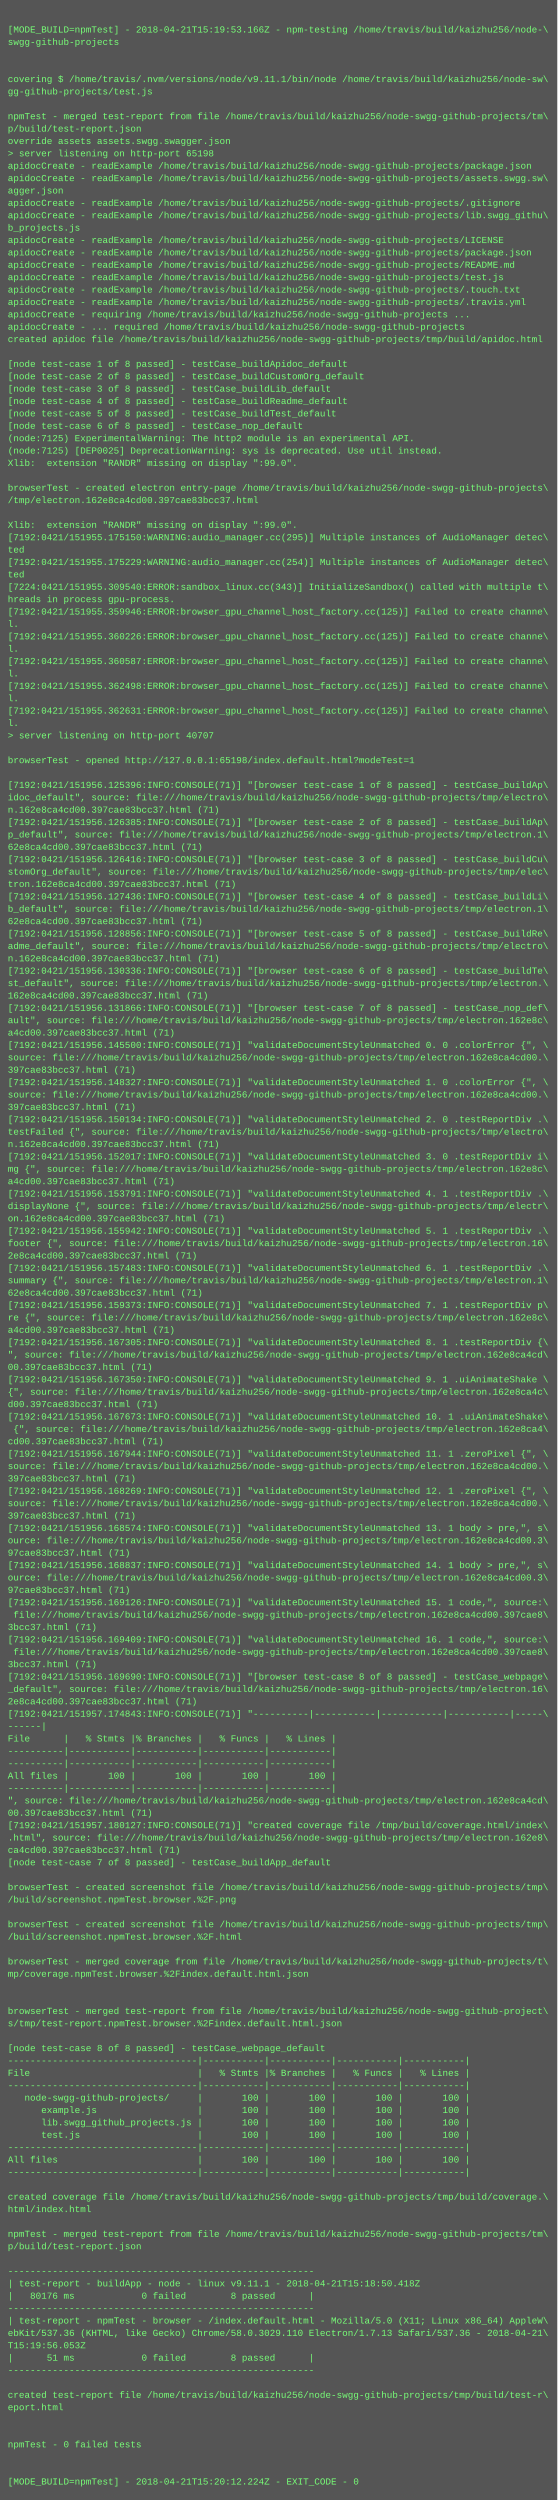
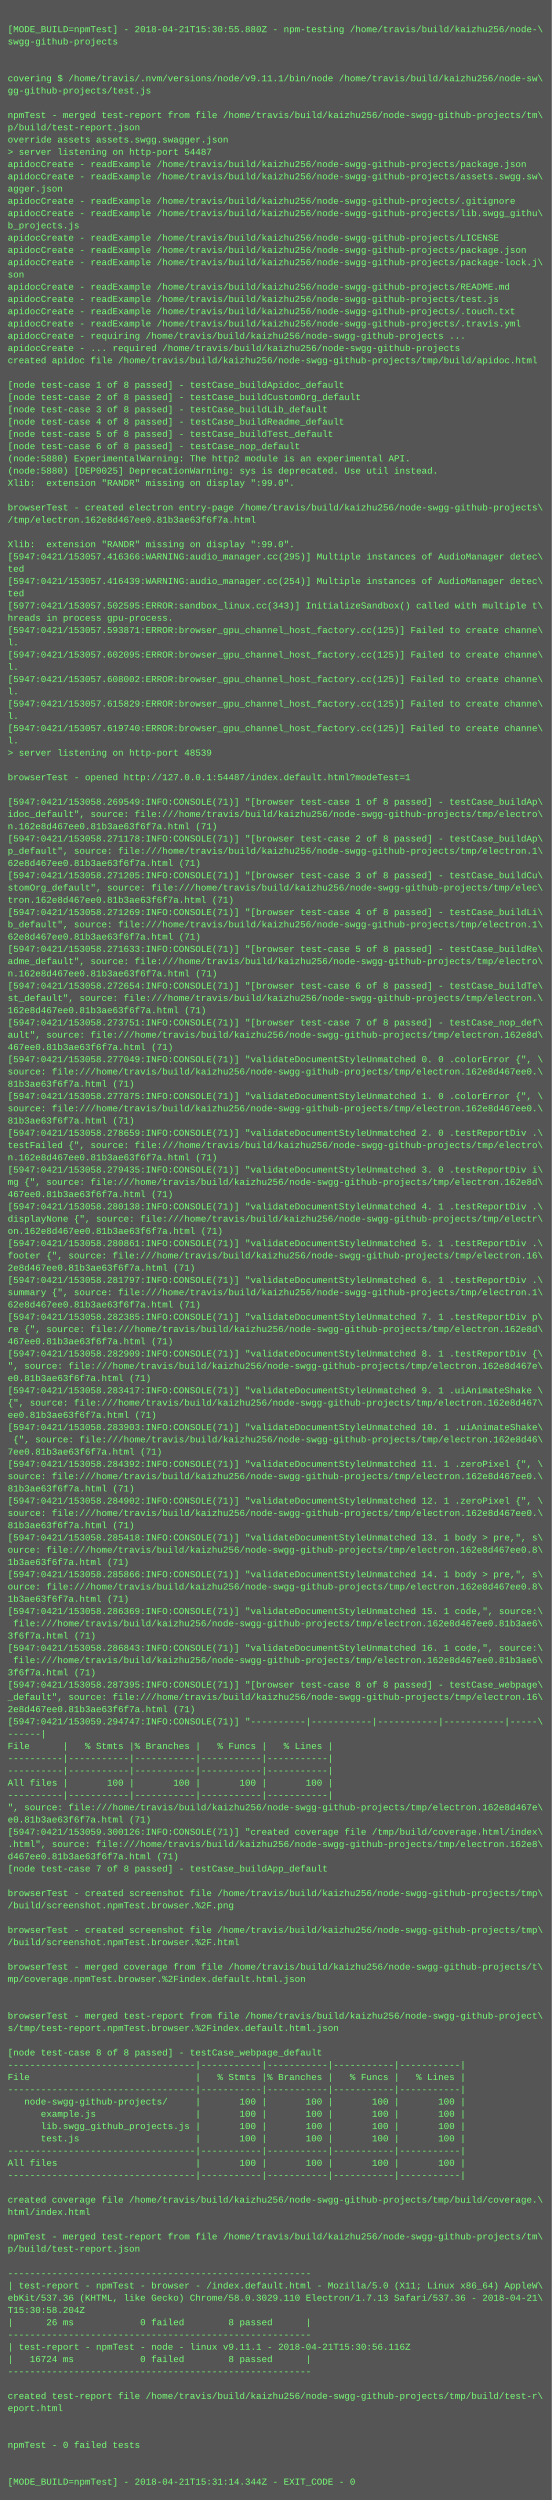
- <svg xmlns="http://www.w3.org/2000/svg" height="3230" width="720">
-   <rect height="3230" fill="#555" width="720" />
+ <svg xmlns="http://www.w3.org/2000/svg" height="3262" width="720">
+   <rect height="3262" fill="#555" width="720" />
  <text fill="#7f7" font-family="Courier New" font-size="12" xml:space="preserve">
    <tspan x="10" y="26" />
-     <tspan x="10" y="42">[MODE_BUILD=npmTest] - 2018-04-21T15:19:53.166Z - npm-testing /home/travis/build/kaizhu256/node-\</tspan>
+     <tspan x="10" y="42">[MODE_BUILD=npmTest] - 2018-04-21T15:30:55.880Z - npm-testing /home/travis/build/kaizhu256/node-\</tspan>
    <tspan x="10" y="58">swgg-github-projects</tspan>
    <tspan x="10" y="74" />
    <tspan x="10" y="90" />
    <tspan x="10" y="106">covering $ /home/travis/.nvm/versions/node/v9.11.1/bin/node /home/travis/build/kaizhu256/node-sw\</tspan>
    <tspan x="10" y="122">gg-github-projects/test.js</tspan>
    <tspan x="10" y="138" />
    <tspan x="10" y="154">npmTest - merged test-report from file /home/travis/build/kaizhu256/node-swgg-github-projects/tm\</tspan>
    <tspan x="10" y="170">p/build/test-report.json</tspan>
    <tspan x="10" y="186">override assets assets.swgg.swagger.json</tspan>
-     <tspan x="10" y="202">&gt; server listening on http-port 65198</tspan>
+     <tspan x="10" y="202">&gt; server listening on http-port 54487</tspan>
    <tspan x="10" y="218">apidocCreate - readExample /home/travis/build/kaizhu256/node-swgg-github-projects/package.json</tspan>
    <tspan x="10" y="234">apidocCreate - readExample /home/travis/build/kaizhu256/node-swgg-github-projects/assets.swgg.sw\</tspan>
    <tspan x="10" y="250">agger.json</tspan>
    <tspan x="10" y="266">apidocCreate - readExample /home/travis/build/kaizhu256/node-swgg-github-projects/.gitignore</tspan>
    <tspan x="10" y="282">apidocCreate - readExample /home/travis/build/kaizhu256/node-swgg-github-projects/lib.swgg_githu\</tspan>
    <tspan x="10" y="298">b_projects.js</tspan>
    <tspan x="10" y="314">apidocCreate - readExample /home/travis/build/kaizhu256/node-swgg-github-projects/LICENSE</tspan>
    <tspan x="10" y="330">apidocCreate - readExample /home/travis/build/kaizhu256/node-swgg-github-projects/package.json</tspan>
-     <tspan x="10" y="346">apidocCreate - readExample /home/travis/build/kaizhu256/node-swgg-github-projects/README.md</tspan>
-     <tspan x="10" y="362">apidocCreate - readExample /home/travis/build/kaizhu256/node-swgg-github-projects/test.js</tspan>
-     <tspan x="10" y="378">apidocCreate - readExample /home/travis/build/kaizhu256/node-swgg-github-projects/.touch.txt</tspan>
-     <tspan x="10" y="394">apidocCreate - readExample /home/travis/build/kaizhu256/node-swgg-github-projects/.travis.yml</tspan>
-     <tspan x="10" y="410">apidocCreate - requiring /home/travis/build/kaizhu256/node-swgg-github-projects ...</tspan>
-     <tspan x="10" y="426">apidocCreate - ... required /home/travis/build/kaizhu256/node-swgg-github-projects</tspan>
-     <tspan x="10" y="442">created apidoc file /home/travis/build/kaizhu256/node-swgg-github-projects/tmp/build/apidoc.html</tspan>
-     <tspan x="10" y="458" />
-     <tspan x="10" y="474">[node test-case 1 of 8 passed] - testCase_buildApidoc_default</tspan>
-     <tspan x="10" y="490">[node test-case 2 of 8 passed] - testCase_buildCustomOrg_default</tspan>
-     <tspan x="10" y="506">[node test-case 3 of 8 passed] - testCase_buildLib_default</tspan>
-     <tspan x="10" y="522">[node test-case 4 of 8 passed] - testCase_buildReadme_default</tspan>
-     <tspan x="10" y="538">[node test-case 5 of 8 passed] - testCase_buildTest_default</tspan>
-     <tspan x="10" y="554">[node test-case 6 of 8 passed] - testCase_nop_default</tspan>
-     <tspan x="10" y="570">(node:7125) ExperimentalWarning: The http2 module is an experimental API.</tspan>
-     <tspan x="10" y="586">(node:7125) [DEP0025] DeprecationWarning: sys is deprecated. Use util instead.</tspan>
-     <tspan x="10" y="602">Xlib:  extension "RANDR" missing on display ":99.0".</tspan>
-     <tspan x="10" y="618" />
-     <tspan x="10" y="634">browserTest - created electron entry-page /home/travis/build/kaizhu256/node-swgg-github-projects\</tspan>
-     <tspan x="10" y="650">/tmp/electron.162e8ca4cd00.397cae83bcc37.html</tspan>
-     <tspan x="10" y="666" />
-     <tspan x="10" y="682">Xlib:  extension "RANDR" missing on display ":99.0".</tspan>
-     <tspan x="10" y="698">[7192:0421/151955.175150:WARNING:audio_manager.cc(295)] Multiple instances of AudioManager detec\</tspan>
-     <tspan x="10" y="714">ted</tspan>
-     <tspan x="10" y="730">[7192:0421/151955.175229:WARNING:audio_manager.cc(254)] Multiple instances of AudioManager detec\</tspan>
+     <tspan x="10" y="346">apidocCreate - readExample /home/travis/build/kaizhu256/node-swgg-github-projects/package-lock.j\</tspan>
+     <tspan x="10" y="362">son</tspan>
+     <tspan x="10" y="378">apidocCreate - readExample /home/travis/build/kaizhu256/node-swgg-github-projects/README.md</tspan>
+     <tspan x="10" y="394">apidocCreate - readExample /home/travis/build/kaizhu256/node-swgg-github-projects/test.js</tspan>
+     <tspan x="10" y="410">apidocCreate - readExample /home/travis/build/kaizhu256/node-swgg-github-projects/.touch.txt</tspan>
+     <tspan x="10" y="426">apidocCreate - readExample /home/travis/build/kaizhu256/node-swgg-github-projects/.travis.yml</tspan>
+     <tspan x="10" y="442">apidocCreate - requiring /home/travis/build/kaizhu256/node-swgg-github-projects ...</tspan>
+     <tspan x="10" y="458">apidocCreate - ... required /home/travis/build/kaizhu256/node-swgg-github-projects</tspan>
+     <tspan x="10" y="474">created apidoc file /home/travis/build/kaizhu256/node-swgg-github-projects/tmp/build/apidoc.html</tspan>
+     <tspan x="10" y="490" />
+     <tspan x="10" y="506">[node test-case 1 of 8 passed] - testCase_buildApidoc_default</tspan>
+     <tspan x="10" y="522">[node test-case 2 of 8 passed] - testCase_buildCustomOrg_default</tspan>
+     <tspan x="10" y="538">[node test-case 3 of 8 passed] - testCase_buildLib_default</tspan>
+     <tspan x="10" y="554">[node test-case 4 of 8 passed] - testCase_buildReadme_default</tspan>
+     <tspan x="10" y="570">[node test-case 5 of 8 passed] - testCase_buildTest_default</tspan>
+     <tspan x="10" y="586">[node test-case 6 of 8 passed] - testCase_nop_default</tspan>
+     <tspan x="10" y="602">(node:5880) ExperimentalWarning: The http2 module is an experimental API.</tspan>
+     <tspan x="10" y="618">(node:5880) [DEP0025] DeprecationWarning: sys is deprecated. Use util instead.</tspan>
+     <tspan x="10" y="634">Xlib:  extension "RANDR" missing on display ":99.0".</tspan>
+     <tspan x="10" y="650" />
+     <tspan x="10" y="666">browserTest - created electron entry-page /home/travis/build/kaizhu256/node-swgg-github-projects\</tspan>
+     <tspan x="10" y="682">/tmp/electron.162e8d467ee0.81b3ae63f6f7a.html</tspan>
+     <tspan x="10" y="698" />
+     <tspan x="10" y="714">Xlib:  extension "RANDR" missing on display ":99.0".</tspan>
+     <tspan x="10" y="730">[5947:0421/153057.416366:WARNING:audio_manager.cc(295)] Multiple instances of AudioManager detec\</tspan>
    <tspan x="10" y="746">ted</tspan>
-     <tspan x="10" y="762">[7224:0421/151955.309540:ERROR:sandbox_linux.cc(343)] InitializeSandbox() called with multiple t\</tspan>
-     <tspan x="10" y="778">hreads in process gpu-process. </tspan>
-     <tspan x="10" y="794">[7192:0421/151955.359946:ERROR:browser_gpu_channel_host_factory.cc(125)] Failed to create channe\</tspan>
-     <tspan x="10" y="810">l.</tspan>
-     <tspan x="10" y="826">[7192:0421/151955.360226:ERROR:browser_gpu_channel_host_factory.cc(125)] Failed to create channe\</tspan>
+     <tspan x="10" y="762">[5947:0421/153057.416439:WARNING:audio_manager.cc(254)] Multiple instances of AudioManager detec\</tspan>
+     <tspan x="10" y="778">ted</tspan>
+     <tspan x="10" y="794">[5977:0421/153057.502595:ERROR:sandbox_linux.cc(343)] InitializeSandbox() called with multiple t\</tspan>
+     <tspan x="10" y="810">hreads in process gpu-process. </tspan>
+     <tspan x="10" y="826">[5947:0421/153057.593871:ERROR:browser_gpu_channel_host_factory.cc(125)] Failed to create channe\</tspan>
    <tspan x="10" y="842">l.</tspan>
-     <tspan x="10" y="858">[7192:0421/151955.360587:ERROR:browser_gpu_channel_host_factory.cc(125)] Failed to create channe\</tspan>
+     <tspan x="10" y="858">[5947:0421/153057.602095:ERROR:browser_gpu_channel_host_factory.cc(125)] Failed to create channe\</tspan>
    <tspan x="10" y="874">l.</tspan>
-     <tspan x="10" y="890">[7192:0421/151955.362498:ERROR:browser_gpu_channel_host_factory.cc(125)] Failed to create channe\</tspan>
+     <tspan x="10" y="890">[5947:0421/153057.608002:ERROR:browser_gpu_channel_host_factory.cc(125)] Failed to create channe\</tspan>
    <tspan x="10" y="906">l.</tspan>
-     <tspan x="10" y="922">[7192:0421/151955.362631:ERROR:browser_gpu_channel_host_factory.cc(125)] Failed to create channe\</tspan>
+     <tspan x="10" y="922">[5947:0421/153057.615829:ERROR:browser_gpu_channel_host_factory.cc(125)] Failed to create channe\</tspan>
    <tspan x="10" y="938">l.</tspan>
-     <tspan x="10" y="954">&gt; server listening on http-port 40707</tspan>
-     <tspan x="10" y="970" />
-     <tspan x="10" y="986">browserTest - opened http://127.0.0.1:65198/index.default.html?modeTest=1</tspan>
+     <tspan x="10" y="954">[5947:0421/153057.619740:ERROR:browser_gpu_channel_host_factory.cc(125)] Failed to create channe\</tspan>
+     <tspan x="10" y="970">l.</tspan>
+     <tspan x="10" y="986">&gt; server listening on http-port 48539</tspan>
    <tspan x="10" y="1002" />
-     <tspan x="10" y="1018">[7192:0421/151956.125396:INFO:CONSOLE(71)] "[browser test-case 1 of 8 passed] - testCase_buildAp\</tspan>
-     <tspan x="10" y="1034">idoc_default", source: file:///home/travis/build/kaizhu256/node-swgg-github-projects/tmp/electro\</tspan>
-     <tspan x="10" y="1050">n.162e8ca4cd00.397cae83bcc37.html (71)</tspan>
-     <tspan x="10" y="1066">[7192:0421/151956.126385:INFO:CONSOLE(71)] "[browser test-case 2 of 8 passed] - testCase_buildAp\</tspan>
-     <tspan x="10" y="1082">p_default", source: file:///home/travis/build/kaizhu256/node-swgg-github-projects/tmp/electron.1\</tspan>
-     <tspan x="10" y="1098">62e8ca4cd00.397cae83bcc37.html (71)</tspan>
-     <tspan x="10" y="1114">[7192:0421/151956.126416:INFO:CONSOLE(71)] "[browser test-case 3 of 8 passed] - testCase_buildCu\</tspan>
-     <tspan x="10" y="1130">stomOrg_default", source: file:///home/travis/build/kaizhu256/node-swgg-github-projects/tmp/elec\</tspan>
-     <tspan x="10" y="1146">tron.162e8ca4cd00.397cae83bcc37.html (71)</tspan>
-     <tspan x="10" y="1162">[7192:0421/151956.127436:INFO:CONSOLE(71)] "[browser test-case 4 of 8 passed] - testCase_buildLi\</tspan>
-     <tspan x="10" y="1178">b_default", source: file:///home/travis/build/kaizhu256/node-swgg-github-projects/tmp/electron.1\</tspan>
-     <tspan x="10" y="1194">62e8ca4cd00.397cae83bcc37.html (71)</tspan>
-     <tspan x="10" y="1210">[7192:0421/151956.128856:INFO:CONSOLE(71)] "[browser test-case 5 of 8 passed] - testCase_buildRe\</tspan>
-     <tspan x="10" y="1226">adme_default", source: file:///home/travis/build/kaizhu256/node-swgg-github-projects/tmp/electro\</tspan>
-     <tspan x="10" y="1242">n.162e8ca4cd00.397cae83bcc37.html (71)</tspan>
-     <tspan x="10" y="1258">[7192:0421/151956.130336:INFO:CONSOLE(71)] "[browser test-case 6 of 8 passed] - testCase_buildTe\</tspan>
-     <tspan x="10" y="1274">st_default", source: file:///home/travis/build/kaizhu256/node-swgg-github-projects/tmp/electron.\</tspan>
-     <tspan x="10" y="1290">162e8ca4cd00.397cae83bcc37.html (71)</tspan>
-     <tspan x="10" y="1306">[7192:0421/151956.131866:INFO:CONSOLE(71)] "[browser test-case 7 of 8 passed] - testCase_nop_def\</tspan>
-     <tspan x="10" y="1322">ault", source: file:///home/travis/build/kaizhu256/node-swgg-github-projects/tmp/electron.162e8c\</tspan>
-     <tspan x="10" y="1338">a4cd00.397cae83bcc37.html (71)</tspan>
-     <tspan x="10" y="1354">[7192:0421/151956.145500:INFO:CONSOLE(71)] "validateDocumentStyleUnmatched 0. 0 .colorError {", \</tspan>
-     <tspan x="10" y="1370">source: file:///home/travis/build/kaizhu256/node-swgg-github-projects/tmp/electron.162e8ca4cd00.\</tspan>
-     <tspan x="10" y="1386">397cae83bcc37.html (71)</tspan>
-     <tspan x="10" y="1402">[7192:0421/151956.148327:INFO:CONSOLE(71)] "validateDocumentStyleUnmatched 1. 0 .colorError {", \</tspan>
-     <tspan x="10" y="1418">source: file:///home/travis/build/kaizhu256/node-swgg-github-projects/tmp/electron.162e8ca4cd00.\</tspan>
-     <tspan x="10" y="1434">397cae83bcc37.html (71)</tspan>
-     <tspan x="10" y="1450">[7192:0421/151956.150134:INFO:CONSOLE(71)] "validateDocumentStyleUnmatched 2. 0 .testReportDiv .\</tspan>
-     <tspan x="10" y="1466">testFailed {", source: file:///home/travis/build/kaizhu256/node-swgg-github-projects/tmp/electro\</tspan>
-     <tspan x="10" y="1482">n.162e8ca4cd00.397cae83bcc37.html (71)</tspan>
-     <tspan x="10" y="1498">[7192:0421/151956.152017:INFO:CONSOLE(71)] "validateDocumentStyleUnmatched 3. 0 .testReportDiv i\</tspan>
-     <tspan x="10" y="1514">mg {", source: file:///home/travis/build/kaizhu256/node-swgg-github-projects/tmp/electron.162e8c\</tspan>
-     <tspan x="10" y="1530">a4cd00.397cae83bcc37.html (71)</tspan>
-     <tspan x="10" y="1546">[7192:0421/151956.153791:INFO:CONSOLE(71)] "validateDocumentStyleUnmatched 4. 1 .testReportDiv .\</tspan>
-     <tspan x="10" y="1562">displayNone {", source: file:///home/travis/build/kaizhu256/node-swgg-github-projects/tmp/electr\</tspan>
-     <tspan x="10" y="1578">on.162e8ca4cd00.397cae83bcc37.html (71)</tspan>
-     <tspan x="10" y="1594">[7192:0421/151956.155942:INFO:CONSOLE(71)] "validateDocumentStyleUnmatched 5. 1 .testReportDiv .\</tspan>
-     <tspan x="10" y="1610">footer {", source: file:///home/travis/build/kaizhu256/node-swgg-github-projects/tmp/electron.16\</tspan>
-     <tspan x="10" y="1626">2e8ca4cd00.397cae83bcc37.html (71)</tspan>
-     <tspan x="10" y="1642">[7192:0421/151956.157483:INFO:CONSOLE(71)] "validateDocumentStyleUnmatched 6. 1 .testReportDiv .\</tspan>
-     <tspan x="10" y="1658">summary {", source: file:///home/travis/build/kaizhu256/node-swgg-github-projects/tmp/electron.1\</tspan>
-     <tspan x="10" y="1674">62e8ca4cd00.397cae83bcc37.html (71)</tspan>
-     <tspan x="10" y="1690">[7192:0421/151956.159373:INFO:CONSOLE(71)] "validateDocumentStyleUnmatched 7. 1 .testReportDiv p\</tspan>
-     <tspan x="10" y="1706">re {", source: file:///home/travis/build/kaizhu256/node-swgg-github-projects/tmp/electron.162e8c\</tspan>
-     <tspan x="10" y="1722">a4cd00.397cae83bcc37.html (71)</tspan>
-     <tspan x="10" y="1738">[7192:0421/151956.167305:INFO:CONSOLE(71)] "validateDocumentStyleUnmatched 8. 1 .testReportDiv {\</tspan>
-     <tspan x="10" y="1754">", source: file:///home/travis/build/kaizhu256/node-swgg-github-projects/tmp/electron.162e8ca4cd\</tspan>
-     <tspan x="10" y="1770">00.397cae83bcc37.html (71)</tspan>
-     <tspan x="10" y="1786">[7192:0421/151956.167350:INFO:CONSOLE(71)] "validateDocumentStyleUnmatched 9. 1 .uiAnimateShake \</tspan>
-     <tspan x="10" y="1802">{", source: file:///home/travis/build/kaizhu256/node-swgg-github-projects/tmp/electron.162e8ca4c\</tspan>
-     <tspan x="10" y="1818">d00.397cae83bcc37.html (71)</tspan>
-     <tspan x="10" y="1834">[7192:0421/151956.167673:INFO:CONSOLE(71)] "validateDocumentStyleUnmatched 10. 1 .uiAnimateShake\</tspan>
-     <tspan x="10" y="1850"> {", source: file:///home/travis/build/kaizhu256/node-swgg-github-projects/tmp/electron.162e8ca4\</tspan>
-     <tspan x="10" y="1866">cd00.397cae83bcc37.html (71)</tspan>
-     <tspan x="10" y="1882">[7192:0421/151956.167944:INFO:CONSOLE(71)] "validateDocumentStyleUnmatched 11. 1 .zeroPixel {", \</tspan>
-     <tspan x="10" y="1898">source: file:///home/travis/build/kaizhu256/node-swgg-github-projects/tmp/electron.162e8ca4cd00.\</tspan>
-     <tspan x="10" y="1914">397cae83bcc37.html (71)</tspan>
-     <tspan x="10" y="1930">[7192:0421/151956.168269:INFO:CONSOLE(71)] "validateDocumentStyleUnmatched 12. 1 .zeroPixel {", \</tspan>
-     <tspan x="10" y="1946">source: file:///home/travis/build/kaizhu256/node-swgg-github-projects/tmp/electron.162e8ca4cd00.\</tspan>
-     <tspan x="10" y="1962">397cae83bcc37.html (71)</tspan>
-     <tspan x="10" y="1978">[7192:0421/151956.168574:INFO:CONSOLE(71)] "validateDocumentStyleUnmatched 13. 1 body &gt; pre,", s\</tspan>
-     <tspan x="10" y="1994">ource: file:///home/travis/build/kaizhu256/node-swgg-github-projects/tmp/electron.162e8ca4cd00.3\</tspan>
-     <tspan x="10" y="2010">97cae83bcc37.html (71)</tspan>
-     <tspan x="10" y="2026">[7192:0421/151956.168837:INFO:CONSOLE(71)] "validateDocumentStyleUnmatched 14. 1 body &gt; pre,", s\</tspan>
-     <tspan x="10" y="2042">ource: file:///home/travis/build/kaizhu256/node-swgg-github-projects/tmp/electron.162e8ca4cd00.3\</tspan>
-     <tspan x="10" y="2058">97cae83bcc37.html (71)</tspan>
-     <tspan x="10" y="2074">[7192:0421/151956.169126:INFO:CONSOLE(71)] "validateDocumentStyleUnmatched 15. 1 code,", source:\</tspan>
-     <tspan x="10" y="2090"> file:///home/travis/build/kaizhu256/node-swgg-github-projects/tmp/electron.162e8ca4cd00.397cae8\</tspan>
-     <tspan x="10" y="2106">3bcc37.html (71)</tspan>
-     <tspan x="10" y="2122">[7192:0421/151956.169409:INFO:CONSOLE(71)] "validateDocumentStyleUnmatched 16. 1 code,", source:\</tspan>
-     <tspan x="10" y="2138"> file:///home/travis/build/kaizhu256/node-swgg-github-projects/tmp/electron.162e8ca4cd00.397cae8\</tspan>
-     <tspan x="10" y="2154">3bcc37.html (71)</tspan>
-     <tspan x="10" y="2170">[7192:0421/151956.169690:INFO:CONSOLE(71)] "[browser test-case 8 of 8 passed] - testCase_webpage\</tspan>
-     <tspan x="10" y="2186">_default", source: file:///home/travis/build/kaizhu256/node-swgg-github-projects/tmp/electron.16\</tspan>
-     <tspan x="10" y="2202">2e8ca4cd00.397cae83bcc37.html (71)</tspan>
-     <tspan x="10" y="2218">[7192:0421/151957.174843:INFO:CONSOLE(71)] "----------|-----------|-----------|-----------|-----\</tspan>
-     <tspan x="10" y="2234">------|</tspan>
-     <tspan x="10" y="2250">File      |   % Stmts |% Branches |   % Funcs |   % Lines |</tspan>
-     <tspan x="10" y="2266">----------|-----------|-----------|-----------|-----------|</tspan>
-     <tspan x="10" y="2282">----------|-----------|-----------|-----------|-----------|</tspan>
-     <tspan x="10" y="2298">All files |       100 |       100 |       100 |       100 |</tspan>
+     <tspan x="10" y="1018">browserTest - opened http://127.0.0.1:54487/index.default.html?modeTest=1</tspan>
+     <tspan x="10" y="1034" />
+     <tspan x="10" y="1050">[5947:0421/153058.269549:INFO:CONSOLE(71)] "[browser test-case 1 of 8 passed] - testCase_buildAp\</tspan>
+     <tspan x="10" y="1066">idoc_default", source: file:///home/travis/build/kaizhu256/node-swgg-github-projects/tmp/electro\</tspan>
+     <tspan x="10" y="1082">n.162e8d467ee0.81b3ae63f6f7a.html (71)</tspan>
+     <tspan x="10" y="1098">[5947:0421/153058.271178:INFO:CONSOLE(71)] "[browser test-case 2 of 8 passed] - testCase_buildAp\</tspan>
+     <tspan x="10" y="1114">p_default", source: file:///home/travis/build/kaizhu256/node-swgg-github-projects/tmp/electron.1\</tspan>
+     <tspan x="10" y="1130">62e8d467ee0.81b3ae63f6f7a.html (71)</tspan>
+     <tspan x="10" y="1146">[5947:0421/153058.271205:INFO:CONSOLE(71)] "[browser test-case 3 of 8 passed] - testCase_buildCu\</tspan>
+     <tspan x="10" y="1162">stomOrg_default", source: file:///home/travis/build/kaizhu256/node-swgg-github-projects/tmp/elec\</tspan>
+     <tspan x="10" y="1178">tron.162e8d467ee0.81b3ae63f6f7a.html (71)</tspan>
+     <tspan x="10" y="1194">[5947:0421/153058.271269:INFO:CONSOLE(71)] "[browser test-case 4 of 8 passed] - testCase_buildLi\</tspan>
+     <tspan x="10" y="1210">b_default", source: file:///home/travis/build/kaizhu256/node-swgg-github-projects/tmp/electron.1\</tspan>
+     <tspan x="10" y="1226">62e8d467ee0.81b3ae63f6f7a.html (71)</tspan>
+     <tspan x="10" y="1242">[5947:0421/153058.271633:INFO:CONSOLE(71)] "[browser test-case 5 of 8 passed] - testCase_buildRe\</tspan>
+     <tspan x="10" y="1258">adme_default", source: file:///home/travis/build/kaizhu256/node-swgg-github-projects/tmp/electro\</tspan>
+     <tspan x="10" y="1274">n.162e8d467ee0.81b3ae63f6f7a.html (71)</tspan>
+     <tspan x="10" y="1290">[5947:0421/153058.272654:INFO:CONSOLE(71)] "[browser test-case 6 of 8 passed] - testCase_buildTe\</tspan>
+     <tspan x="10" y="1306">st_default", source: file:///home/travis/build/kaizhu256/node-swgg-github-projects/tmp/electron.\</tspan>
+     <tspan x="10" y="1322">162e8d467ee0.81b3ae63f6f7a.html (71)</tspan>
+     <tspan x="10" y="1338">[5947:0421/153058.273751:INFO:CONSOLE(71)] "[browser test-case 7 of 8 passed] - testCase_nop_def\</tspan>
+     <tspan x="10" y="1354">ault", source: file:///home/travis/build/kaizhu256/node-swgg-github-projects/tmp/electron.162e8d\</tspan>
+     <tspan x="10" y="1370">467ee0.81b3ae63f6f7a.html (71)</tspan>
+     <tspan x="10" y="1386">[5947:0421/153058.277049:INFO:CONSOLE(71)] "validateDocumentStyleUnmatched 0. 0 .colorError {", \</tspan>
+     <tspan x="10" y="1402">source: file:///home/travis/build/kaizhu256/node-swgg-github-projects/tmp/electron.162e8d467ee0.\</tspan>
+     <tspan x="10" y="1418">81b3ae63f6f7a.html (71)</tspan>
+     <tspan x="10" y="1434">[5947:0421/153058.277875:INFO:CONSOLE(71)] "validateDocumentStyleUnmatched 1. 0 .colorError {", \</tspan>
+     <tspan x="10" y="1450">source: file:///home/travis/build/kaizhu256/node-swgg-github-projects/tmp/electron.162e8d467ee0.\</tspan>
+     <tspan x="10" y="1466">81b3ae63f6f7a.html (71)</tspan>
+     <tspan x="10" y="1482">[5947:0421/153058.278659:INFO:CONSOLE(71)] "validateDocumentStyleUnmatched 2. 0 .testReportDiv .\</tspan>
+     <tspan x="10" y="1498">testFailed {", source: file:///home/travis/build/kaizhu256/node-swgg-github-projects/tmp/electro\</tspan>
+     <tspan x="10" y="1514">n.162e8d467ee0.81b3ae63f6f7a.html (71)</tspan>
+     <tspan x="10" y="1530">[5947:0421/153058.279435:INFO:CONSOLE(71)] "validateDocumentStyleUnmatched 3. 0 .testReportDiv i\</tspan>
+     <tspan x="10" y="1546">mg {", source: file:///home/travis/build/kaizhu256/node-swgg-github-projects/tmp/electron.162e8d\</tspan>
+     <tspan x="10" y="1562">467ee0.81b3ae63f6f7a.html (71)</tspan>
+     <tspan x="10" y="1578">[5947:0421/153058.280138:INFO:CONSOLE(71)] "validateDocumentStyleUnmatched 4. 1 .testReportDiv .\</tspan>
+     <tspan x="10" y="1594">displayNone {", source: file:///home/travis/build/kaizhu256/node-swgg-github-projects/tmp/electr\</tspan>
+     <tspan x="10" y="1610">on.162e8d467ee0.81b3ae63f6f7a.html (71)</tspan>
+     <tspan x="10" y="1626">[5947:0421/153058.280861:INFO:CONSOLE(71)] "validateDocumentStyleUnmatched 5. 1 .testReportDiv .\</tspan>
+     <tspan x="10" y="1642">footer {", source: file:///home/travis/build/kaizhu256/node-swgg-github-projects/tmp/electron.16\</tspan>
+     <tspan x="10" y="1658">2e8d467ee0.81b3ae63f6f7a.html (71)</tspan>
+     <tspan x="10" y="1674">[5947:0421/153058.281797:INFO:CONSOLE(71)] "validateDocumentStyleUnmatched 6. 1 .testReportDiv .\</tspan>
+     <tspan x="10" y="1690">summary {", source: file:///home/travis/build/kaizhu256/node-swgg-github-projects/tmp/electron.1\</tspan>
+     <tspan x="10" y="1706">62e8d467ee0.81b3ae63f6f7a.html (71)</tspan>
+     <tspan x="10" y="1722">[5947:0421/153058.282385:INFO:CONSOLE(71)] "validateDocumentStyleUnmatched 7. 1 .testReportDiv p\</tspan>
+     <tspan x="10" y="1738">re {", source: file:///home/travis/build/kaizhu256/node-swgg-github-projects/tmp/electron.162e8d\</tspan>
+     <tspan x="10" y="1754">467ee0.81b3ae63f6f7a.html (71)</tspan>
+     <tspan x="10" y="1770">[5947:0421/153058.282909:INFO:CONSOLE(71)] "validateDocumentStyleUnmatched 8. 1 .testReportDiv {\</tspan>
+     <tspan x="10" y="1786">", source: file:///home/travis/build/kaizhu256/node-swgg-github-projects/tmp/electron.162e8d467e\</tspan>
+     <tspan x="10" y="1802">e0.81b3ae63f6f7a.html (71)</tspan>
+     <tspan x="10" y="1818">[5947:0421/153058.283417:INFO:CONSOLE(71)] "validateDocumentStyleUnmatched 9. 1 .uiAnimateShake \</tspan>
+     <tspan x="10" y="1834">{", source: file:///home/travis/build/kaizhu256/node-swgg-github-projects/tmp/electron.162e8d467\</tspan>
+     <tspan x="10" y="1850">ee0.81b3ae63f6f7a.html (71)</tspan>
+     <tspan x="10" y="1866">[5947:0421/153058.283903:INFO:CONSOLE(71)] "validateDocumentStyleUnmatched 10. 1 .uiAnimateShake\</tspan>
+     <tspan x="10" y="1882"> {", source: file:///home/travis/build/kaizhu256/node-swgg-github-projects/tmp/electron.162e8d46\</tspan>
+     <tspan x="10" y="1898">7ee0.81b3ae63f6f7a.html (71)</tspan>
+     <tspan x="10" y="1914">[5947:0421/153058.284392:INFO:CONSOLE(71)] "validateDocumentStyleUnmatched 11. 1 .zeroPixel {", \</tspan>
+     <tspan x="10" y="1930">source: file:///home/travis/build/kaizhu256/node-swgg-github-projects/tmp/electron.162e8d467ee0.\</tspan>
+     <tspan x="10" y="1946">81b3ae63f6f7a.html (71)</tspan>
+     <tspan x="10" y="1962">[5947:0421/153058.284902:INFO:CONSOLE(71)] "validateDocumentStyleUnmatched 12. 1 .zeroPixel {", \</tspan>
+     <tspan x="10" y="1978">source: file:///home/travis/build/kaizhu256/node-swgg-github-projects/tmp/electron.162e8d467ee0.\</tspan>
+     <tspan x="10" y="1994">81b3ae63f6f7a.html (71)</tspan>
+     <tspan x="10" y="2010">[5947:0421/153058.285418:INFO:CONSOLE(71)] "validateDocumentStyleUnmatched 13. 1 body &gt; pre,", s\</tspan>
+     <tspan x="10" y="2026">ource: file:///home/travis/build/kaizhu256/node-swgg-github-projects/tmp/electron.162e8d467ee0.8\</tspan>
+     <tspan x="10" y="2042">1b3ae63f6f7a.html (71)</tspan>
+     <tspan x="10" y="2058">[5947:0421/153058.285866:INFO:CONSOLE(71)] "validateDocumentStyleUnmatched 14. 1 body &gt; pre,", s\</tspan>
+     <tspan x="10" y="2074">ource: file:///home/travis/build/kaizhu256/node-swgg-github-projects/tmp/electron.162e8d467ee0.8\</tspan>
+     <tspan x="10" y="2090">1b3ae63f6f7a.html (71)</tspan>
+     <tspan x="10" y="2106">[5947:0421/153058.286369:INFO:CONSOLE(71)] "validateDocumentStyleUnmatched 15. 1 code,", source:\</tspan>
+     <tspan x="10" y="2122"> file:///home/travis/build/kaizhu256/node-swgg-github-projects/tmp/electron.162e8d467ee0.81b3ae6\</tspan>
+     <tspan x="10" y="2138">3f6f7a.html (71)</tspan>
+     <tspan x="10" y="2154">[5947:0421/153058.286843:INFO:CONSOLE(71)] "validateDocumentStyleUnmatched 16. 1 code,", source:\</tspan>
+     <tspan x="10" y="2170"> file:///home/travis/build/kaizhu256/node-swgg-github-projects/tmp/electron.162e8d467ee0.81b3ae6\</tspan>
+     <tspan x="10" y="2186">3f6f7a.html (71)</tspan>
+     <tspan x="10" y="2202">[5947:0421/153058.287395:INFO:CONSOLE(71)] "[browser test-case 8 of 8 passed] - testCase_webpage\</tspan>
+     <tspan x="10" y="2218">_default", source: file:///home/travis/build/kaizhu256/node-swgg-github-projects/tmp/electron.16\</tspan>
+     <tspan x="10" y="2234">2e8d467ee0.81b3ae63f6f7a.html (71)</tspan>
+     <tspan x="10" y="2250">[5947:0421/153059.294747:INFO:CONSOLE(71)] "----------|-----------|-----------|-----------|-----\</tspan>
+     <tspan x="10" y="2266">------|</tspan>
+     <tspan x="10" y="2282">File      |   % Stmts |% Branches |   % Funcs |   % Lines |</tspan>
+     <tspan x="10" y="2298">----------|-----------|-----------|-----------|-----------|</tspan>
    <tspan x="10" y="2314">----------|-----------|-----------|-----------|-----------|</tspan>
-     <tspan x="10" y="2330">", source: file:///home/travis/build/kaizhu256/node-swgg-github-projects/tmp/electron.162e8ca4cd\</tspan>
-     <tspan x="10" y="2346">00.397cae83bcc37.html (71)</tspan>
-     <tspan x="10" y="2362">[7192:0421/151957.180127:INFO:CONSOLE(71)] "created coverage file /tmp/build/coverage.html/index\</tspan>
-     <tspan x="10" y="2378">.html", source: file:///home/travis/build/kaizhu256/node-swgg-github-projects/tmp/electron.162e8\</tspan>
-     <tspan x="10" y="2394">ca4cd00.397cae83bcc37.html (71)</tspan>
-     <tspan x="10" y="2410">[node test-case 7 of 8 passed] - testCase_buildApp_default</tspan>
-     <tspan x="10" y="2426" />
-     <tspan x="10" y="2442">browserTest - created screenshot file /home/travis/build/kaizhu256/node-swgg-github-projects/tmp\</tspan>
-     <tspan x="10" y="2458">/build/screenshot.npmTest.browser.%2F.png</tspan>
-     <tspan x="10" y="2474" />
-     <tspan x="10" y="2490">browserTest - created screenshot file /home/travis/build/kaizhu256/node-swgg-github-projects/tmp\</tspan>
-     <tspan x="10" y="2506">/build/screenshot.npmTest.browser.%2F.html</tspan>
-     <tspan x="10" y="2522" />
-     <tspan x="10" y="2538">browserTest - merged coverage from file /home/travis/build/kaizhu256/node-swgg-github-projects/t\</tspan>
-     <tspan x="10" y="2554">mp/coverage.npmTest.browser.%2Findex.default.html.json</tspan>
-     <tspan x="10" y="2570" />
-     <tspan x="10" y="2586" />
-     <tspan x="10" y="2602">browserTest - merged test-report from file /home/travis/build/kaizhu256/node-swgg-github-project\</tspan>
-     <tspan x="10" y="2618">s/tmp/test-report.npmTest.browser.%2Findex.default.html.json</tspan>
-     <tspan x="10" y="2634" />
-     <tspan x="10" y="2650">[node test-case 8 of 8 passed] - testCase_webpage_default</tspan>
-     <tspan x="10" y="2666">----------------------------------|-----------|-----------|-----------|-----------|</tspan>
-     <tspan x="10" y="2682">File                              |   % Stmts |% Branches |   % Funcs |   % Lines |</tspan>
+     <tspan x="10" y="2330">All files |       100 |       100 |       100 |       100 |</tspan>
+     <tspan x="10" y="2346">----------|-----------|-----------|-----------|-----------|</tspan>
+     <tspan x="10" y="2362">", source: file:///home/travis/build/kaizhu256/node-swgg-github-projects/tmp/electron.162e8d467e\</tspan>
+     <tspan x="10" y="2378">e0.81b3ae63f6f7a.html (71)</tspan>
+     <tspan x="10" y="2394">[5947:0421/153059.300126:INFO:CONSOLE(71)] "created coverage file /tmp/build/coverage.html/index\</tspan>
+     <tspan x="10" y="2410">.html", source: file:///home/travis/build/kaizhu256/node-swgg-github-projects/tmp/electron.162e8\</tspan>
+     <tspan x="10" y="2426">d467ee0.81b3ae63f6f7a.html (71)</tspan>
+     <tspan x="10" y="2442">[node test-case 7 of 8 passed] - testCase_buildApp_default</tspan>
+     <tspan x="10" y="2458" />
+     <tspan x="10" y="2474">browserTest - created screenshot file /home/travis/build/kaizhu256/node-swgg-github-projects/tmp\</tspan>
+     <tspan x="10" y="2490">/build/screenshot.npmTest.browser.%2F.png</tspan>
+     <tspan x="10" y="2506" />
+     <tspan x="10" y="2522">browserTest - created screenshot file /home/travis/build/kaizhu256/node-swgg-github-projects/tmp\</tspan>
+     <tspan x="10" y="2538">/build/screenshot.npmTest.browser.%2F.html</tspan>
+     <tspan x="10" y="2554" />
+     <tspan x="10" y="2570">browserTest - merged coverage from file /home/travis/build/kaizhu256/node-swgg-github-projects/t\</tspan>
+     <tspan x="10" y="2586">mp/coverage.npmTest.browser.%2Findex.default.html.json</tspan>
+     <tspan x="10" y="2602" />
+     <tspan x="10" y="2618" />
+     <tspan x="10" y="2634">browserTest - merged test-report from file /home/travis/build/kaizhu256/node-swgg-github-project\</tspan>
+     <tspan x="10" y="2650">s/tmp/test-report.npmTest.browser.%2Findex.default.html.json</tspan>
+     <tspan x="10" y="2666" />
+     <tspan x="10" y="2682">[node test-case 8 of 8 passed] - testCase_webpage_default</tspan>
    <tspan x="10" y="2698">----------------------------------|-----------|-----------|-----------|-----------|</tspan>
-     <tspan x="10" y="2714">   node-swgg-github-projects/     |       100 |       100 |       100 |       100 |</tspan>
-     <tspan x="10" y="2730">      example.js                  |       100 |       100 |       100 |       100 |</tspan>
-     <tspan x="10" y="2746">      lib.swgg_github_projects.js |       100 |       100 |       100 |       100 |</tspan>
-     <tspan x="10" y="2762">      test.js                     |       100 |       100 |       100 |       100 |</tspan>
-     <tspan x="10" y="2778">----------------------------------|-----------|-----------|-----------|-----------|</tspan>
-     <tspan x="10" y="2794">All files                         |       100 |       100 |       100 |       100 |</tspan>
+     <tspan x="10" y="2714">File                              |   % Stmts |% Branches |   % Funcs |   % Lines |</tspan>
+     <tspan x="10" y="2730">----------------------------------|-----------|-----------|-----------|-----------|</tspan>
+     <tspan x="10" y="2746">   node-swgg-github-projects/     |       100 |       100 |       100 |       100 |</tspan>
+     <tspan x="10" y="2762">      example.js                  |       100 |       100 |       100 |       100 |</tspan>
+     <tspan x="10" y="2778">      lib.swgg_github_projects.js |       100 |       100 |       100 |       100 |</tspan>
+     <tspan x="10" y="2794">      test.js                     |       100 |       100 |       100 |       100 |</tspan>
    <tspan x="10" y="2810">----------------------------------|-----------|-----------|-----------|-----------|</tspan>
-     <tspan x="10" y="2826" />
-     <tspan x="10" y="2842">created coverage file /home/travis/build/kaizhu256/node-swgg-github-projects/tmp/build/coverage.\</tspan>
-     <tspan x="10" y="2858">html/index.html</tspan>
-     <tspan x="10" y="2874" />
-     <tspan x="10" y="2890">npmTest - merged test-report from file /home/travis/build/kaizhu256/node-swgg-github-projects/tm\</tspan>
-     <tspan x="10" y="2906">p/build/test-report.json</tspan>
-     <tspan x="10" y="2922" />
-     <tspan x="10" y="2938">-------------------------------------------------------</tspan>
-     <tspan x="10" y="2954">| test-report - buildApp - node - linux v9.11.1 - 2018-04-21T15:18:50.418Z</tspan>
-     <tspan x="10" y="2970">|   80176 ms            0 failed        8 passed      |</tspan>
-     <tspan x="10" y="2986">-------------------------------------------------------</tspan>
-     <tspan x="10" y="3002">| test-report - npmTest - browser - /index.default.html - Mozilla/5.0 (X11; Linux x86_64) AppleW\</tspan>
-     <tspan x="10" y="3018">ebKit/537.36 (KHTML, like Gecko) Chrome/58.0.3029.110 Electron/1.7.13 Safari/537.36 - 2018-04-21\</tspan>
-     <tspan x="10" y="3034">T15:19:56.053Z</tspan>
-     <tspan x="10" y="3050">|      51 ms            0 failed        8 passed      |</tspan>
-     <tspan x="10" y="3066">-------------------------------------------------------</tspan>
-     <tspan x="10" y="3082" />
-     <tspan x="10" y="3098">created test-report file /home/travis/build/kaizhu256/node-swgg-github-projects/tmp/build/test-r\</tspan>
-     <tspan x="10" y="3114">eport.html</tspan>
-     <tspan x="10" y="3130" />
-     <tspan x="10" y="3146" />
-     <tspan x="10" y="3162">npmTest - 0 failed tests</tspan>
+     <tspan x="10" y="2826">All files                         |       100 |       100 |       100 |       100 |</tspan>
+     <tspan x="10" y="2842">----------------------------------|-----------|-----------|-----------|-----------|</tspan>
+     <tspan x="10" y="2858" />
+     <tspan x="10" y="2874">created coverage file /home/travis/build/kaizhu256/node-swgg-github-projects/tmp/build/coverage.\</tspan>
+     <tspan x="10" y="2890">html/index.html</tspan>
+     <tspan x="10" y="2906" />
+     <tspan x="10" y="2922">npmTest - merged test-report from file /home/travis/build/kaizhu256/node-swgg-github-projects/tm\</tspan>
+     <tspan x="10" y="2938">p/build/test-report.json</tspan>
+     <tspan x="10" y="2954" />
+     <tspan x="10" y="2970">-------------------------------------------------------</tspan>
+     <tspan x="10" y="2986">| test-report - npmTest - browser - /index.default.html - Mozilla/5.0 (X11; Linux x86_64) AppleW\</tspan>
+     <tspan x="10" y="3002">ebKit/537.36 (KHTML, like Gecko) Chrome/58.0.3029.110 Electron/1.7.13 Safari/537.36 - 2018-04-21\</tspan>
+     <tspan x="10" y="3018">T15:30:58.204Z</tspan>
+     <tspan x="10" y="3034">|      26 ms            0 failed        8 passed      |</tspan>
+     <tspan x="10" y="3050">-------------------------------------------------------</tspan>
+     <tspan x="10" y="3066">| test-report - npmTest - node - linux v9.11.1 - 2018-04-21T15:30:56.116Z</tspan>
+     <tspan x="10" y="3082">|   16724 ms            0 failed        8 passed      |</tspan>
+     <tspan x="10" y="3098">-------------------------------------------------------</tspan>
+     <tspan x="10" y="3114" />
+     <tspan x="10" y="3130">created test-report file /home/travis/build/kaizhu256/node-swgg-github-projects/tmp/build/test-r\</tspan>
+     <tspan x="10" y="3146">eport.html</tspan>
+     <tspan x="10" y="3162" />
    <tspan x="10" y="3178" />
-     <tspan x="10" y="3194" />
-     <tspan x="10" y="3210">[MODE_BUILD=npmTest] - 2018-04-21T15:20:12.224Z - EXIT_CODE - 0</tspan>
+     <tspan x="10" y="3194">npmTest - 0 failed tests</tspan>
+     <tspan x="10" y="3210" />
+     <tspan x="10" y="3226" />
+     <tspan x="10" y="3242">[MODE_BUILD=npmTest] - 2018-04-21T15:31:14.344Z - EXIT_CODE - 0</tspan>
  </text>
</svg>
